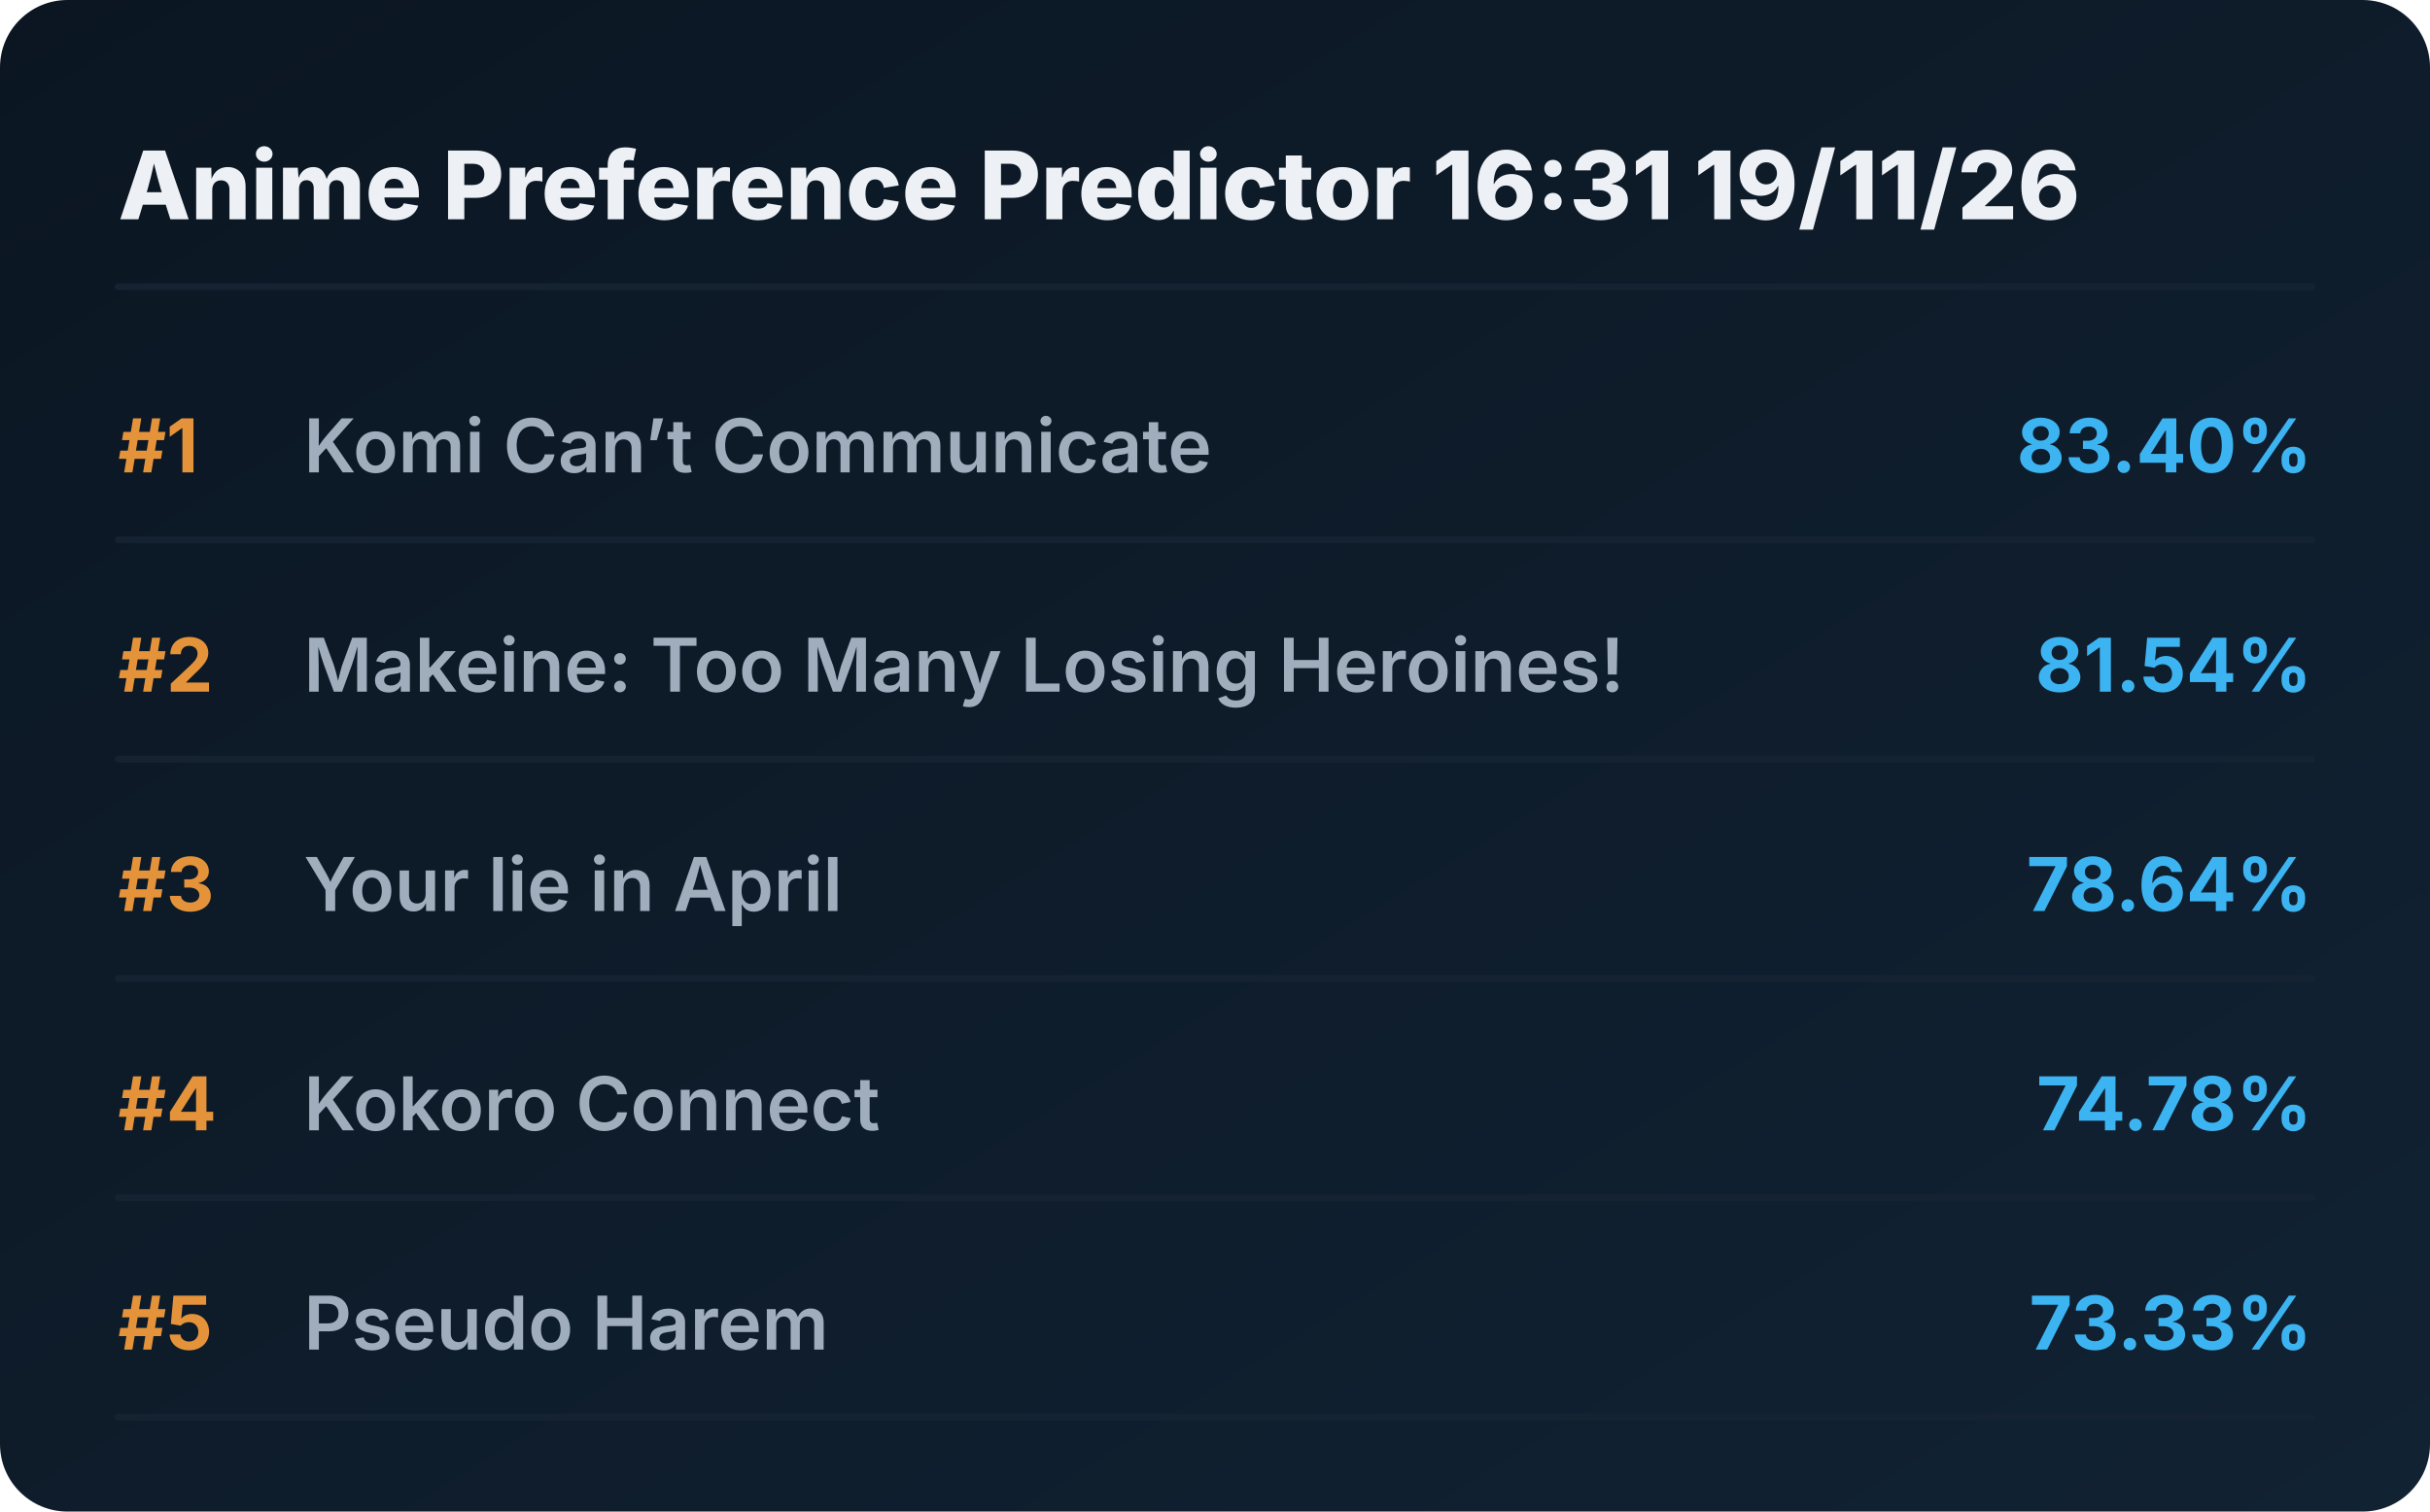
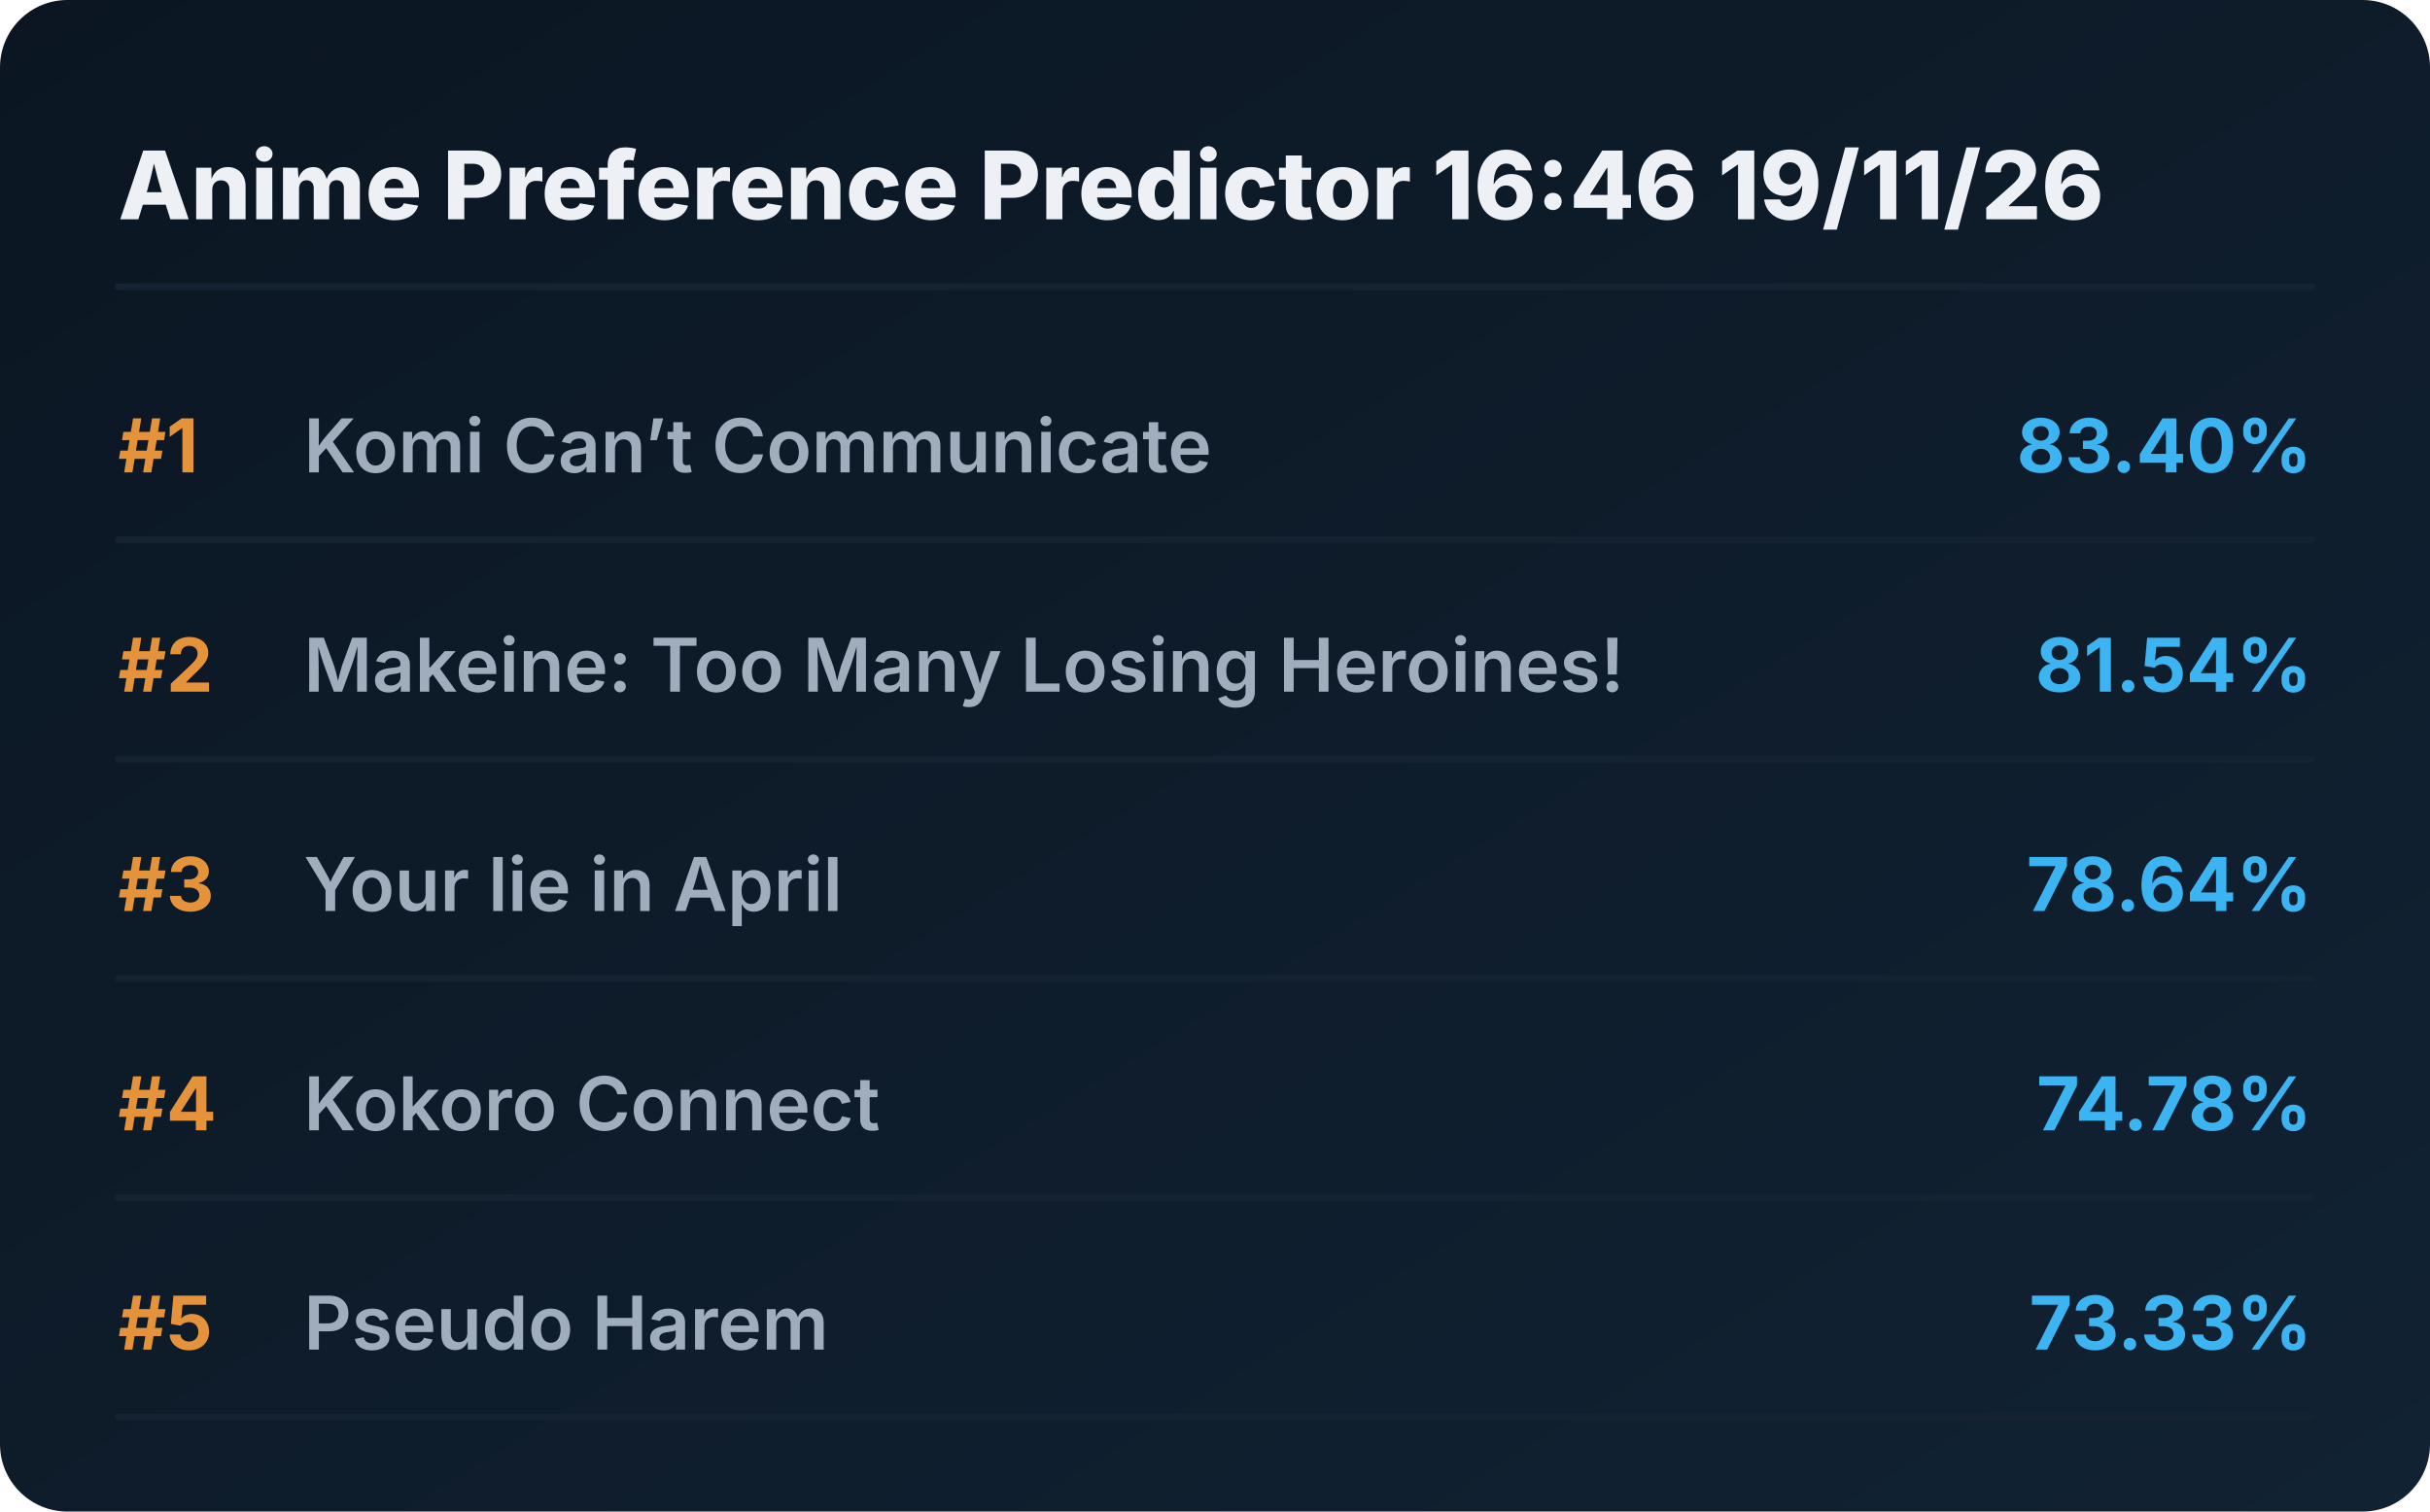
<svg xmlns="http://www.w3.org/2000/svg" viewBox="0 0 720 448" preserveAspectRatio="xMidYMid meet" style="width: 100%; height: auto; max-width: 720px;">
  <defs>
    <linearGradient id="boxGrad" x1="0%" y1="0%" x2="100%" y2="100%">
      <stop offset="0%" stop-color="#0b1622" />
      <stop offset="100%" stop-color="#112233" />
    </linearGradient>
    <clipPath id="titleClip">
      <rect x="90" y="0" width="510" height="100%" />
    </clipPath>
  </defs>
  <style>
    .bg { fill: url(#boxGrad); rx: 20px; }
    .header { font-family: 'Overpass', 'Inter', system-ui, sans-serif; font-weight: 800; font-size: 28px; fill: #edf1f5; }
    .rank { font-family: 'Overpass', 'Inter', system-ui, sans-serif; font-weight: 700; font-size: 22px; fill: #e5933a; }
    .title { font-family: 'Overpass', 'Inter', system-ui, sans-serif; font-weight: 600; font-size: 22px; fill: #9fadbd; }
    .score { font-family: 'Overpass', 'Inter', system-ui, sans-serif; font-weight: 700; font-size: 22px; fill: #3db4f2; }
    .line { stroke: #152232; stroke-width: 2; stroke-linecap: round; }
  </style>
  <rect class="bg" width="720" height="448" />
-   <text x="35" y="65" class="header">Anime Preference Predictor 16:31 19/11/26</text>
+   <text x="35" y="65" class="header">Anime Preference Predictor 16:46 19/11/26</text>
  <line x1="35" y1="85" x2="685" y2="85" class="line" />
  <g transform="translate(0, 0)">
    <text x="35" y="140" class="rank">#1</text>
    <text x="90" y="140" class="title">Komi Can’t Communicate</text>
    <text x="685" y="140" class="score" text-anchor="end">83.40%</text>
    <line x1="35" y1="160" x2="685" y2="160" class="line" />
  </g>
  <g transform="translate(0, 65)">
    <text x="35" y="140" class="rank">#2</text>
    <text x="90" y="140" class="title">Makeine: Too Many Losing Heroines!</text>
    <text x="685" y="140" class="score" text-anchor="end">81.54%</text>
    <line x1="35" y1="160" x2="685" y2="160" class="line" />
  </g>
  <g transform="translate(0, 130)">
    <text x="35" y="140" class="rank">#3</text>
    <text x="90" y="140" class="title">Your lie in April</text>
    <text x="685" y="140" class="score" text-anchor="end">78.64%</text>
    <line x1="35" y1="160" x2="685" y2="160" class="line" />
  </g>
  <g transform="translate(0, 195)">
    <text x="35" y="140" class="rank">#4</text>
    <text x="90" y="140" class="title">Kokoro Connect</text>
    <text x="685" y="140" class="score" text-anchor="end">74.78%</text>
    <line x1="35" y1="160" x2="685" y2="160" class="line" />
  </g>
  <g transform="translate(0, 260)">
    <text x="35" y="140" class="rank">#5</text>
    <text x="90" y="140" class="title">Pseudo Harem</text>
    <text x="685" y="140" class="score" text-anchor="end">73.33%</text>
    <line x1="35" y1="160" x2="685" y2="160" class="line" />
  </g>
</svg>
